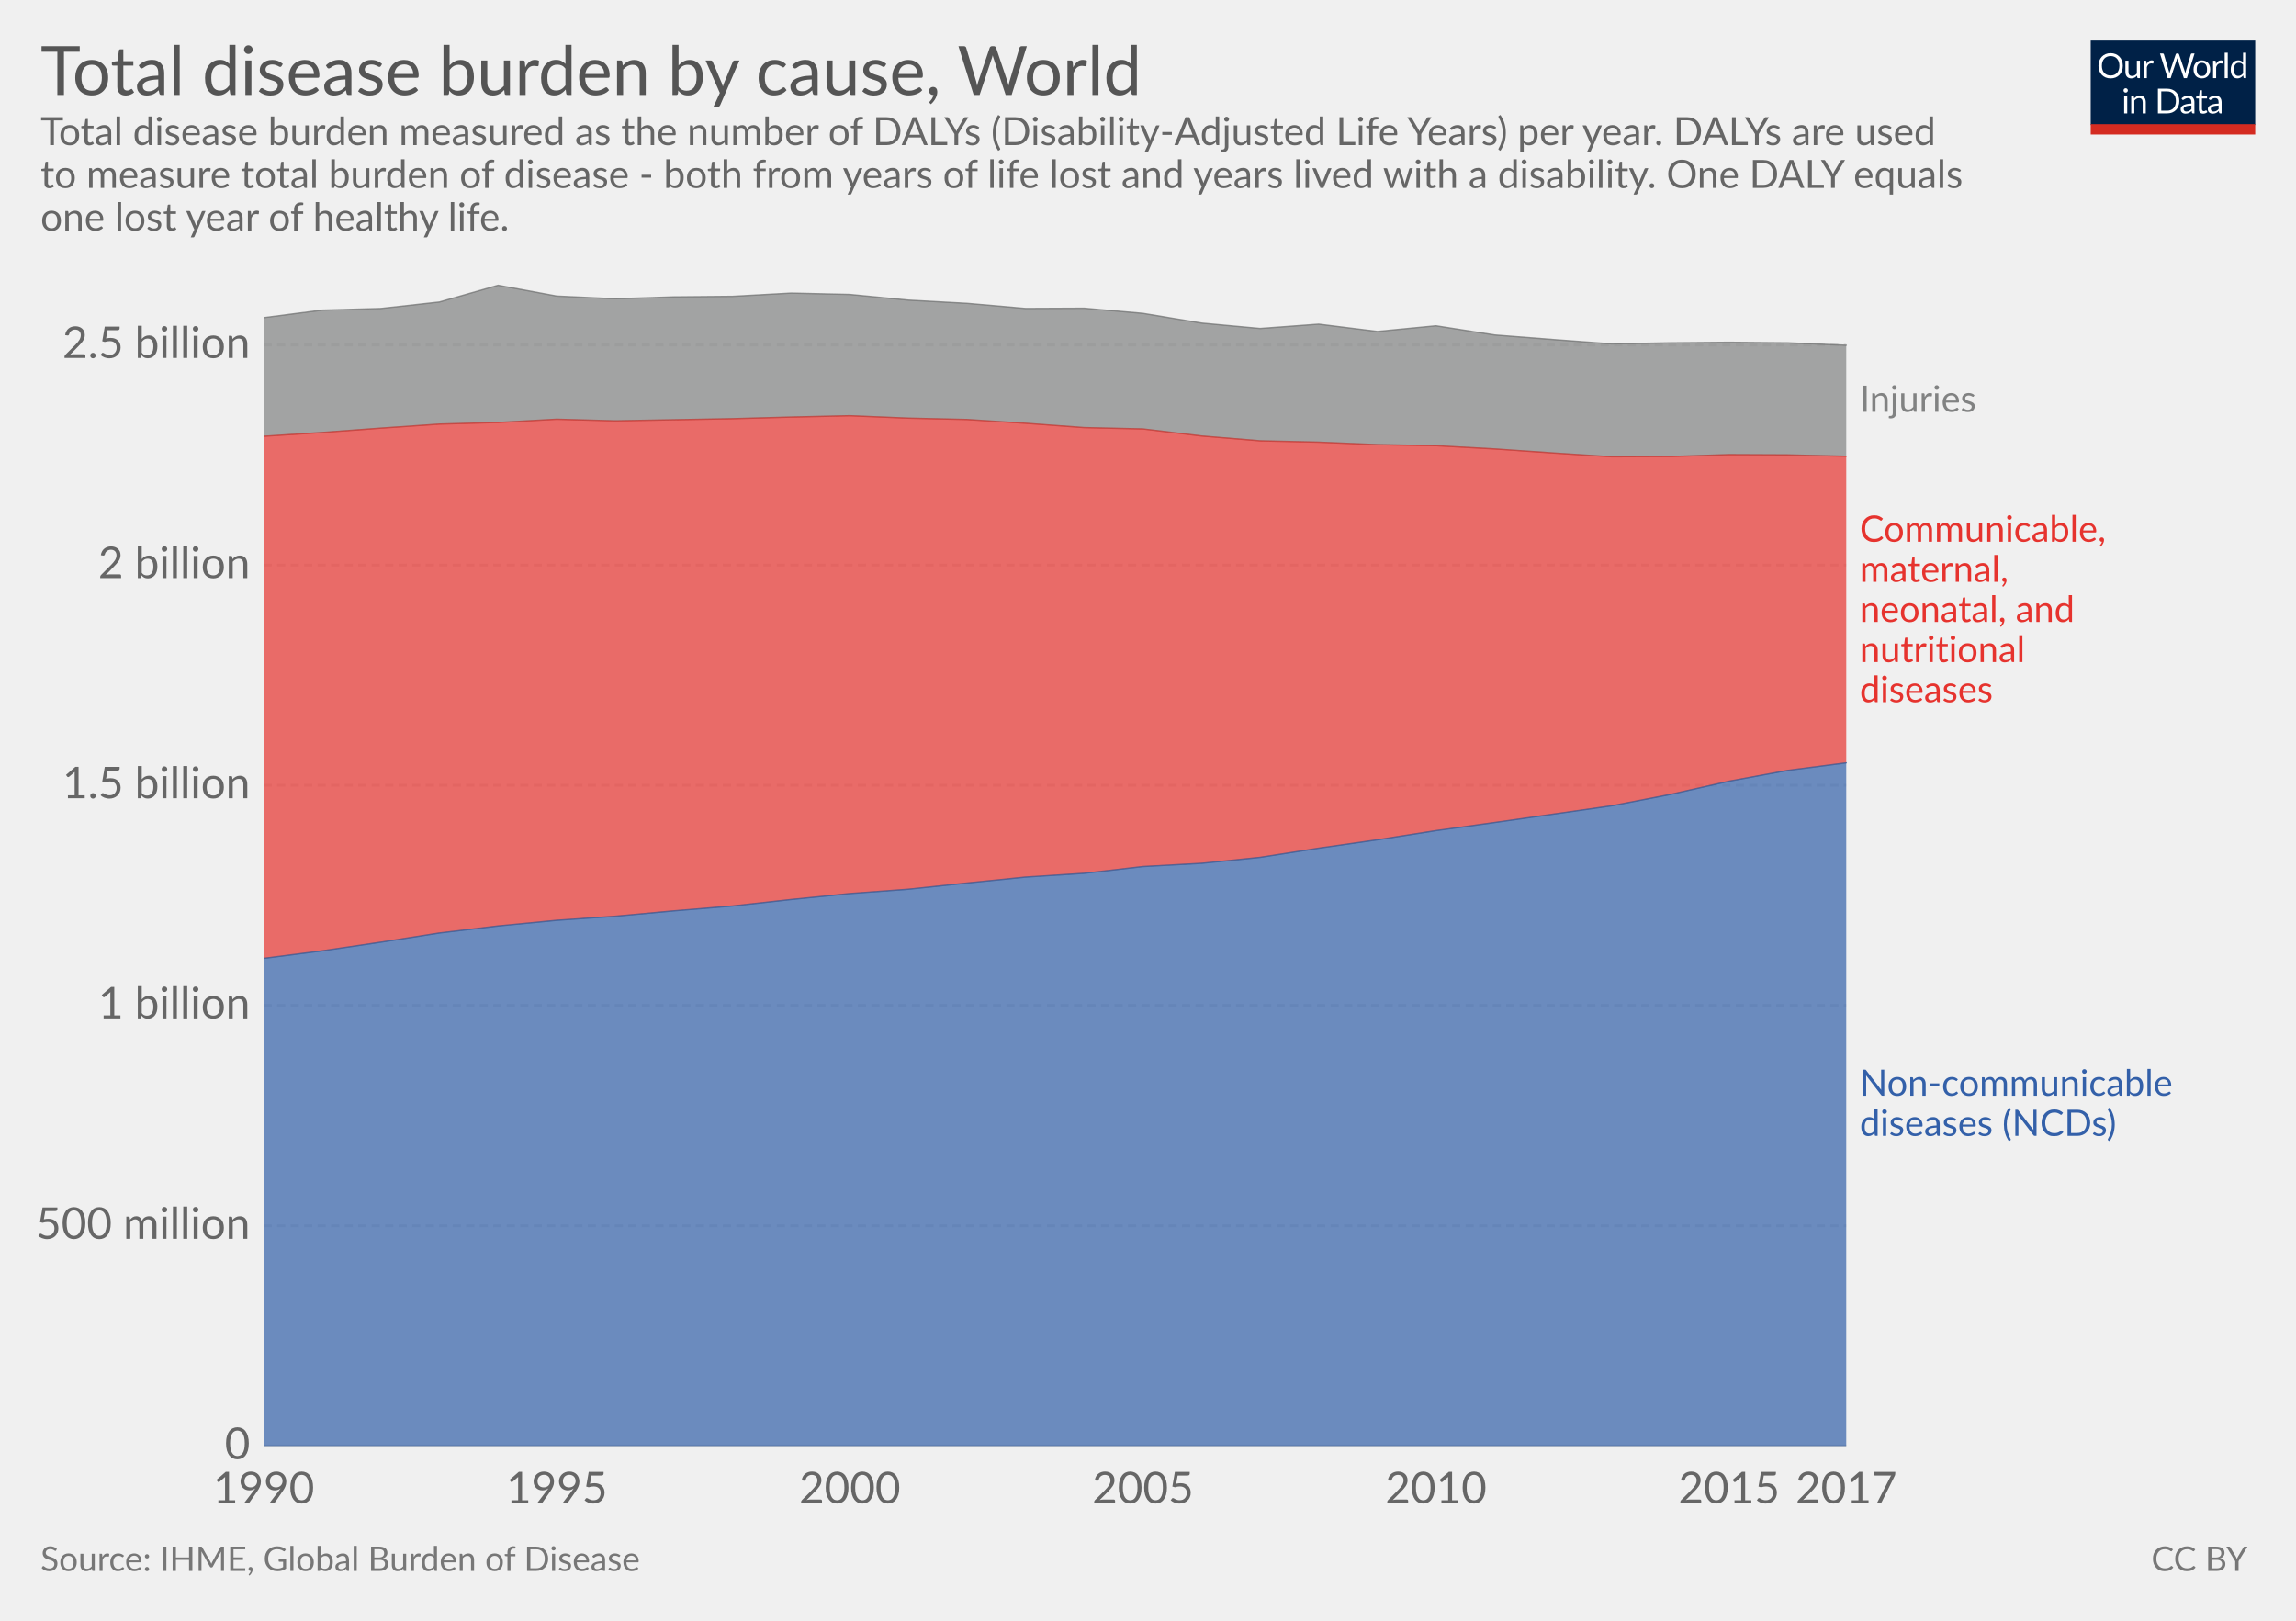
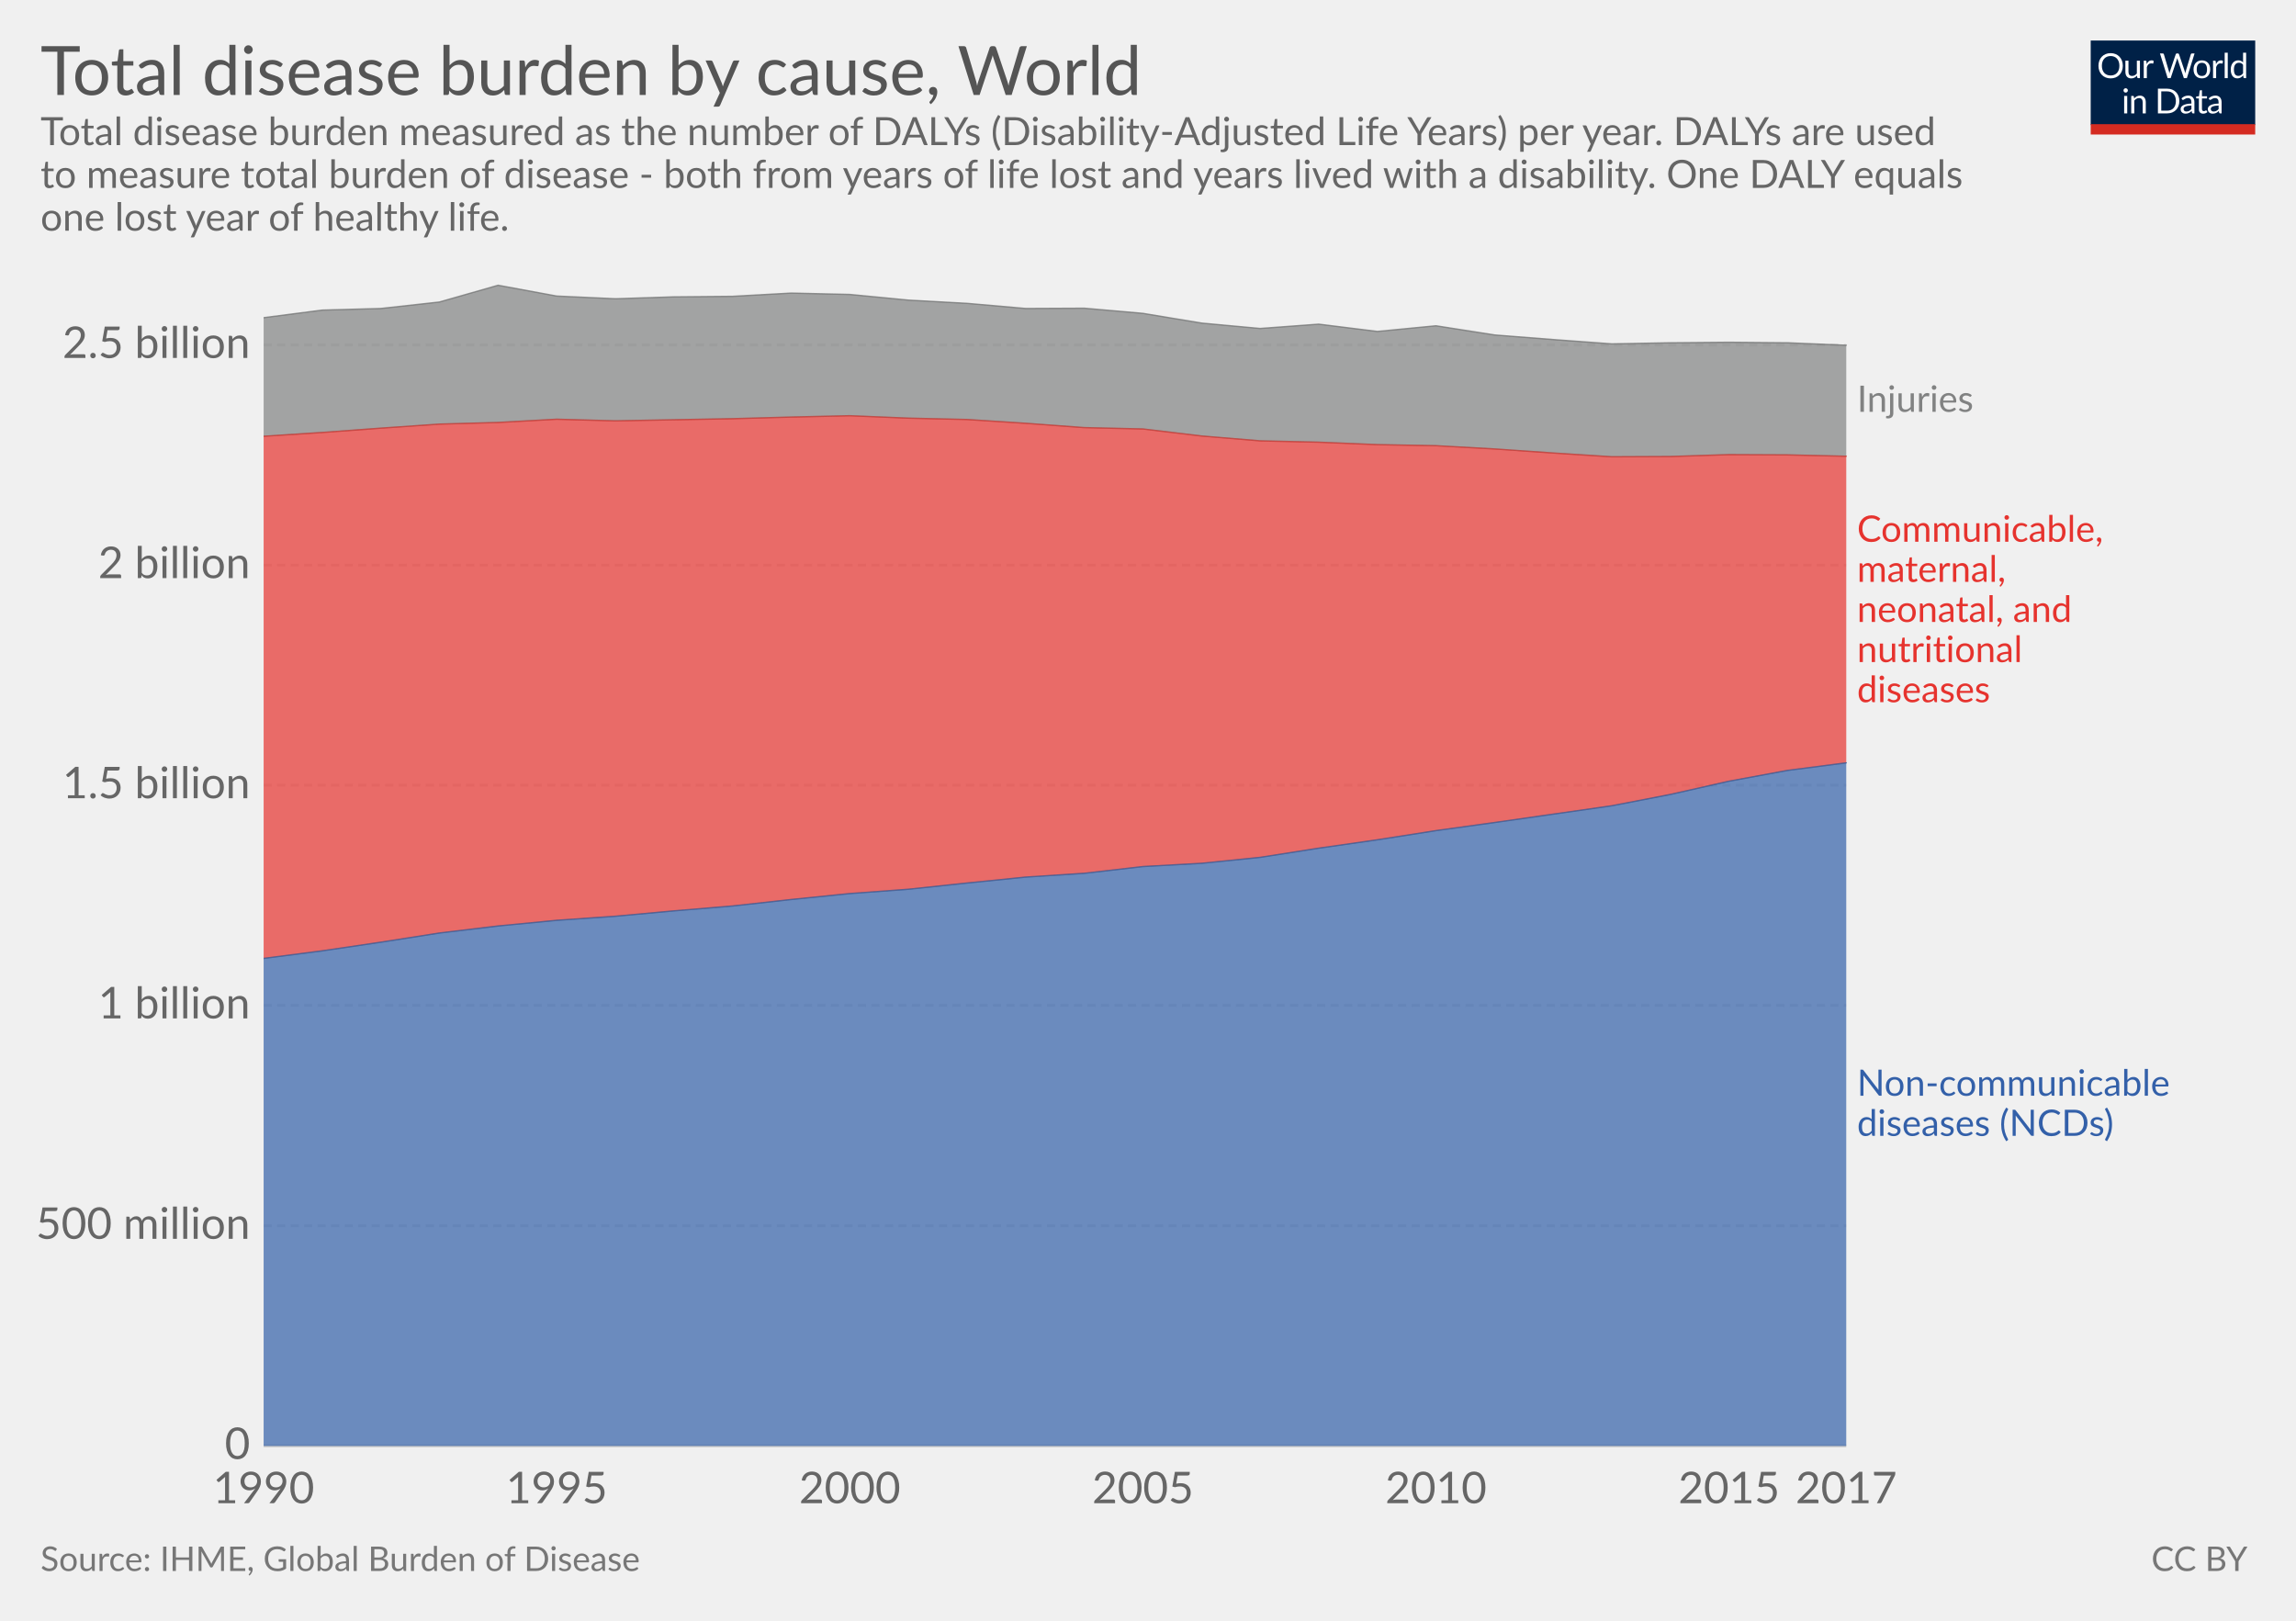
<svg xmlns="http://www.w3.org/2000/svg" version="1.1" style="font-family:Lato, 'Helvetica Neue', Helvetica, Arial, sans-serif;font-size:18px;background-color:white;text-rendering:optimizeLegibility;-webkit-font-smoothing:antialiased" width="850" height="600">
  <g class="HeaderView">
    <g transform="translate(774, 15) scale(0.29)">
      <svg width="210" height="120" viewBox="0 0 210 120" fill="none">
        <g clip-path="url(#clip0)">
          <path d="M0 0H210V107.89H0V0Z" fill="#002147" />
          <path d="M40.979 32.248C40.979 34.609 40.605 36.78 39.857 38.76C39.109 40.725 38.053 42.419 36.689 43.842C35.325 45.265 33.682 46.372 31.761 47.164C29.854 47.941 27.742 48.33 25.425 48.33C23.107 48.33 20.995 47.941 19.089 47.164C17.182 46.372 15.547 45.265 14.183 43.842C12.819 42.419 11.763 40.725 11.015 38.76C10.267 36.78 9.893 34.609 9.893 32.248C9.893 29.887 10.267 27.723 11.015 25.758C11.763 23.778 12.819 22.077 14.183 20.654C15.547 19.217 17.182 18.102 19.089 17.31C20.995 16.518 23.107 16.122 25.425 16.122C27.742 16.122 29.854 16.518 31.761 17.31C33.682 18.102 35.325 19.217 36.689 20.654C38.053 22.077 39.109 23.778 39.857 25.758C40.605 27.723 40.979 29.887 40.979 32.248ZM36.601 32.248C36.601 30.312 36.337 28.574 35.809 27.034C35.281 25.494 34.533 24.196 33.565 23.14C32.597 22.069 31.423 21.248 30.045 20.676C28.666 20.104 27.126 19.818 25.425 19.818C23.738 19.818 22.205 20.104 20.827 20.676C19.448 21.248 18.267 22.069 17.285 23.14C16.317 24.196 15.569 25.494 15.041 27.034C14.513 28.574 14.249 30.312 14.249 32.248C14.249 34.184 14.513 35.922 15.041 37.462C15.569 38.987 16.317 40.285 17.285 41.356C18.267 42.412 19.448 43.226 20.827 43.798C22.205 44.355 23.738 44.634 25.425 44.634C27.126 44.634 28.666 44.355 30.045 43.798C31.423 43.226 32.597 42.412 33.565 41.356C34.533 40.285 35.281 38.987 35.809 37.462C36.337 35.922 36.601 34.184 36.601 32.248ZM62.823 25.714V48H60.491C59.934 48 59.582 47.729 59.435 47.186L59.127 44.788C58.159 45.859 57.074 46.724 55.871 47.384C54.669 48.029 53.29 48.352 51.735 48.352C50.518 48.352 49.44 48.154 48.501 47.758C47.577 47.347 46.8 46.775 46.169 46.042C45.539 45.309 45.062 44.421 44.739 43.38C44.431 42.339 44.277 41.187 44.277 39.926V25.714H48.193V39.926C48.193 41.613 48.575 42.918 49.337 43.842C50.115 44.766 51.295 45.228 52.879 45.228C54.038 45.228 55.116 44.957 56.113 44.414C57.125 43.857 58.057 43.094 58.907 42.126V25.714H62.823ZM71.43 30.18C72.135 28.655 73 27.467 74.027 26.616C75.053 25.751 76.307 25.318 77.789 25.318C78.258 25.318 78.705 25.369 79.131 25.472C79.571 25.575 79.959 25.736 80.297 25.956L80.011 28.882C79.923 29.249 79.703 29.432 79.351 29.432C79.145 29.432 78.845 29.388 78.449 29.3C78.053 29.212 77.605 29.168 77.107 29.168C76.403 29.168 75.772 29.271 75.215 29.476C74.672 29.681 74.181 29.989 73.741 30.4C73.315 30.796 72.927 31.295 72.575 31.896C72.237 32.483 71.929 33.157 71.651 33.92V48H67.713V25.714H69.957C70.382 25.714 70.675 25.795 70.837 25.956C70.998 26.117 71.108 26.396 71.167 26.792L71.43 30.18ZM132.589 16.474L122.755 48H118.927L110.941 23.954C110.867 23.719 110.794 23.47 110.721 23.206C110.662 22.942 110.596 22.663 110.523 22.37C110.449 22.663 110.376 22.942 110.303 23.206C110.23 23.47 110.156 23.719 110.083 23.954L102.053 48H98.225L88.391 16.474H91.933C92.314 16.474 92.629 16.569 92.879 16.76C93.143 16.951 93.311 17.193 93.385 17.486L99.897 39.398C99.999 39.794 100.095 40.219 100.183 40.674C100.285 41.129 100.381 41.613 100.469 42.126C100.571 41.613 100.674 41.129 100.777 40.674C100.894 40.205 101.019 39.779 101.151 39.398L108.565 17.486C108.653 17.237 108.821 17.009 109.071 16.804C109.335 16.584 109.65 16.474 110.017 16.474H111.249C111.63 16.474 111.938 16.569 112.173 16.76C112.407 16.951 112.583 17.193 112.701 17.486L120.093 39.398C120.225 39.779 120.342 40.19 120.445 40.63C120.562 41.07 120.672 41.532 120.775 42.016C120.848 41.532 120.929 41.07 121.017 40.63C121.105 40.19 121.2 39.779 121.303 39.398L127.837 17.486C127.91 17.222 128.072 16.987 128.321 16.782C128.585 16.577 128.9 16.474 129.267 16.474H132.589ZM141.94 25.362C143.568 25.362 145.034 25.633 146.34 26.176C147.645 26.719 148.76 27.489 149.684 28.486C150.608 29.483 151.312 30.693 151.796 32.116C152.294 33.524 152.544 35.101 152.544 36.846C152.544 38.606 152.294 40.19 151.796 41.598C151.312 43.006 150.608 44.209 149.684 45.206C148.76 46.203 147.645 46.973 146.34 47.516C145.034 48.044 143.568 48.308 141.94 48.308C140.297 48.308 138.816 48.044 137.496 47.516C136.19 46.973 135.076 46.203 134.152 45.206C133.228 44.209 132.516 43.006 132.018 41.598C131.534 40.19 131.292 38.606 131.292 36.846C131.292 35.101 131.534 33.524 132.018 32.116C132.516 30.693 133.228 29.483 134.152 28.486C135.076 27.489 136.19 26.719 137.496 26.176C138.816 25.633 140.297 25.362 141.94 25.362ZM141.94 45.25C144.14 45.25 145.782 44.517 146.868 43.05C147.953 41.569 148.496 39.508 148.496 36.868C148.496 34.213 147.953 32.145 146.868 30.664C145.782 29.183 144.14 28.442 141.94 28.442C140.825 28.442 139.85 28.633 139.014 29.014C138.192 29.395 137.503 29.945 136.946 30.664C136.403 31.383 135.992 32.27 135.714 33.326C135.45 34.367 135.318 35.548 135.318 36.868C135.318 39.508 135.86 41.569 136.946 43.05C138.046 44.517 139.71 45.25 141.94 45.25ZM159.908 30.18C160.612 28.655 161.478 27.467 162.504 26.616C163.531 25.751 164.785 25.318 166.266 25.318C166.736 25.318 167.183 25.369 167.608 25.472C168.048 25.575 168.437 25.736 168.774 25.956L168.488 28.882C168.4 29.249 168.18 29.432 167.828 29.432C167.623 29.432 167.322 29.388 166.926 29.3C166.53 29.212 166.083 29.168 165.584 29.168C164.88 29.168 164.25 29.271 163.692 29.476C163.15 29.681 162.658 29.989 162.218 30.4C161.793 30.796 161.404 31.295 161.052 31.896C160.715 32.483 160.407 33.157 160.128 33.92V48H156.19V25.714H158.434C158.86 25.714 159.153 25.795 159.314 25.956C159.476 26.117 159.586 26.396 159.644 26.792L159.908 30.18ZM174.946 15.594V48H171.03V15.594H174.946ZM194.496 31.016C193.763 30.033 192.971 29.351 192.12 28.97C191.269 28.574 190.316 28.376 189.26 28.376C187.192 28.376 185.601 29.117 184.486 30.598C183.371 32.079 182.814 34.191 182.814 36.934C182.814 38.386 182.939 39.633 183.188 40.674C183.437 41.701 183.804 42.551 184.288 43.226C184.772 43.886 185.366 44.37 186.07 44.678C186.774 44.986 187.573 45.14 188.468 45.14C189.759 45.14 190.881 44.847 191.834 44.26C192.802 43.673 193.689 42.845 194.496 41.774V31.016ZM198.412 15.594V48H196.08C195.523 48 195.171 47.729 195.024 47.186L194.672 44.48C193.719 45.624 192.633 46.548 191.416 47.252C190.199 47.956 188.791 48.308 187.192 48.308C185.916 48.308 184.757 48.066 183.716 47.582C182.675 47.083 181.787 46.357 181.054 45.404C180.321 44.451 179.756 43.263 179.36 41.84C178.964 40.417 178.766 38.782 178.766 36.934C178.766 35.291 178.986 33.766 179.426 32.358C179.866 30.935 180.497 29.703 181.318 28.662C182.139 27.621 183.144 26.807 184.332 26.22C185.535 25.619 186.884 25.318 188.38 25.318C189.744 25.318 190.91 25.553 191.878 26.022C192.861 26.477 193.733 27.115 194.496 27.936V15.594H198.412ZM46.614 70.714V93H42.698V70.714H46.614ZM47.45 63.718C47.45 64.099 47.369 64.459 47.208 64.796C47.061 65.119 46.856 65.412 46.592 65.676C46.343 65.925 46.042 66.123 45.69 66.27C45.352 66.417 44.993 66.49 44.612 66.49C44.23 66.49 43.871 66.417 43.534 66.27C43.211 66.123 42.925 65.925 42.676 65.676C42.426 65.412 42.228 65.119 42.082 64.796C41.935 64.459 41.862 64.099 41.862 63.718C41.862 63.337 41.935 62.977 42.082 62.64C42.228 62.288 42.426 61.987 42.676 61.738C42.925 61.474 43.211 61.269 43.534 61.122C43.871 60.975 44.23 60.902 44.612 60.902C44.993 60.902 45.352 60.975 45.69 61.122C46.042 61.269 46.343 61.474 46.592 61.738C46.856 61.987 47.061 62.288 47.208 62.64C47.369 62.977 47.45 63.337 47.45 63.718ZM55.424 73.948C55.908 73.405 56.422 72.914 56.964 72.474C57.507 72.034 58.079 71.66 58.68 71.352C59.296 71.029 59.941 70.787 60.616 70.626C61.306 70.45 62.046 70.362 62.838 70.362C64.055 70.362 65.126 70.567 66.05 70.978C66.989 71.374 67.766 71.946 68.382 72.694C69.013 73.427 69.49 74.315 69.812 75.356C70.135 76.397 70.296 77.549 70.296 78.81V93H66.358V78.81C66.358 77.123 65.969 75.818 65.192 74.894C64.43 73.955 63.264 73.486 61.694 73.486C60.535 73.486 59.45 73.765 58.438 74.322C57.441 74.879 56.517 75.635 55.666 76.588V93H51.728V70.714H54.082C54.639 70.714 54.984 70.985 55.116 71.528L55.424 73.948ZM113.129 77.248C113.129 79.609 112.755 81.758 112.007 83.694C111.259 85.63 110.203 87.287 108.839 88.666C107.475 90.045 105.832 91.115 103.911 91.878C102.004 92.626 99.892 93 97.575 93H85.805V61.474H97.575C99.892 61.474 102.004 61.855 103.911 62.618C105.832 63.366 107.475 64.437 108.839 65.83C110.203 67.209 111.259 68.866 112.007 70.802C112.755 72.738 113.129 74.887 113.129 77.248ZM108.751 77.248C108.751 75.312 108.487 73.581 107.959 72.056C107.431 70.531 106.683 69.24 105.715 68.184C104.747 67.128 103.574 66.321 102.195 65.764C100.816 65.207 99.276 64.928 97.575 64.928H90.073V89.546H97.575C99.276 89.546 100.816 89.267 102.195 88.71C103.574 88.153 104.747 87.353 105.715 86.312C106.683 85.256 107.431 83.965 107.959 82.44C108.487 80.915 108.751 79.184 108.751 77.248ZM128.553 82.968C126.749 83.027 125.209 83.173 123.933 83.408C122.672 83.628 121.638 83.921 120.831 84.288C120.039 84.655 119.46 85.087 119.093 85.586C118.741 86.085 118.565 86.642 118.565 87.258C118.565 87.845 118.661 88.351 118.851 88.776C119.042 89.201 119.299 89.553 119.621 89.832C119.959 90.096 120.347 90.294 120.787 90.426C121.242 90.543 121.726 90.602 122.239 90.602C122.929 90.602 123.559 90.536 124.131 90.404C124.703 90.257 125.239 90.052 125.737 89.788C126.251 89.524 126.735 89.209 127.189 88.842C127.659 88.475 128.113 88.057 128.553 87.588V82.968ZM115.903 73.86C117.135 72.672 118.463 71.785 119.885 71.198C121.308 70.611 122.885 70.318 124.615 70.318C125.862 70.318 126.969 70.523 127.937 70.934C128.905 71.345 129.719 71.917 130.379 72.65C131.039 73.383 131.538 74.271 131.875 75.312C132.213 76.353 132.381 77.497 132.381 78.744V93H130.643C130.262 93 129.969 92.941 129.763 92.824C129.558 92.692 129.397 92.443 129.279 92.076L128.839 89.964C128.253 90.507 127.681 90.991 127.123 91.416C126.566 91.827 125.979 92.179 125.363 92.472C124.747 92.751 124.087 92.963 123.383 93.11C122.694 93.271 121.924 93.352 121.073 93.352C120.208 93.352 119.394 93.235 118.631 93C117.869 92.751 117.201 92.384 116.629 91.9C116.072 91.416 115.625 90.807 115.287 90.074C114.965 89.326 114.803 88.446 114.803 87.434C114.803 86.554 115.045 85.711 115.529 84.904C116.013 84.083 116.798 83.357 117.883 82.726C118.969 82.095 120.384 81.582 122.129 81.186C123.875 80.775 126.016 80.541 128.553 80.482V78.744C128.553 77.013 128.179 75.708 127.431 74.828C126.683 73.933 125.591 73.486 124.153 73.486C123.185 73.486 122.371 73.611 121.711 73.86C121.066 74.095 120.501 74.366 120.017 74.674C119.548 74.967 119.137 75.239 118.785 75.488C118.448 75.723 118.111 75.84 117.773 75.84C117.509 75.84 117.282 75.774 117.091 75.642C116.901 75.495 116.739 75.319 116.607 75.114L115.903 73.86ZM143.568 93.352C141.808 93.352 140.451 92.861 139.498 91.878C138.559 90.895 138.09 89.48 138.09 87.632V73.992H135.406C135.171 73.992 134.973 73.926 134.812 73.794C134.65 73.647 134.57 73.427 134.57 73.134V71.572L138.222 71.11L139.124 64.224C139.168 64.004 139.263 63.828 139.41 63.696C139.571 63.549 139.776 63.476 140.026 63.476H142.006V71.154H148.452V73.992H142.006V87.368C142.006 88.307 142.233 89.003 142.688 89.458C143.142 89.913 143.729 90.14 144.448 90.14C144.858 90.14 145.21 90.089 145.504 89.986C145.812 89.869 146.076 89.744 146.296 89.612C146.516 89.48 146.699 89.363 146.846 89.26C147.007 89.143 147.146 89.084 147.264 89.084C147.469 89.084 147.652 89.209 147.814 89.458L148.958 91.328C148.283 91.959 147.469 92.457 146.516 92.824C145.562 93.176 144.58 93.352 143.568 93.352ZM163.253 82.968C161.449 83.027 159.909 83.173 158.633 83.408C157.372 83.628 156.338 83.921 155.531 84.288C154.739 84.655 154.16 85.087 153.793 85.586C153.441 86.085 153.265 86.642 153.265 87.258C153.265 87.845 153.36 88.351 153.551 88.776C153.742 89.201 153.998 89.553 154.321 89.832C154.658 90.096 155.047 90.294 155.487 90.426C155.942 90.543 156.426 90.602 156.939 90.602C157.628 90.602 158.259 90.536 158.831 90.404C159.403 90.257 159.938 90.052 160.437 89.788C160.95 89.524 161.434 89.209 161.889 88.842C162.358 88.475 162.813 88.057 163.253 87.588V82.968ZM150.603 73.86C151.835 72.672 153.162 71.785 154.585 71.198C156.008 70.611 157.584 70.318 159.315 70.318C160.562 70.318 161.669 70.523 162.637 70.934C163.605 71.345 164.419 71.917 165.079 72.65C165.739 73.383 166.238 74.271 166.575 75.312C166.912 76.353 167.081 77.497 167.081 78.744V93H165.343C164.962 93 164.668 92.941 164.463 92.824C164.258 92.692 164.096 92.443 163.979 92.076L163.539 89.964C162.952 90.507 162.38 90.991 161.823 91.416C161.266 91.827 160.679 92.179 160.063 92.472C159.447 92.751 158.787 92.963 158.083 93.11C157.394 93.271 156.624 93.352 155.773 93.352C154.908 93.352 154.094 93.235 153.331 93C152.568 92.751 151.901 92.384 151.329 91.9C150.772 91.416 150.324 90.807 149.987 90.074C149.664 89.326 149.503 88.446 149.503 87.434C149.503 86.554 149.745 85.711 150.229 84.904C150.713 84.083 151.498 83.357 152.583 82.726C153.668 82.095 155.084 81.582 156.829 81.186C158.574 80.775 160.716 80.541 163.253 80.482V78.744C163.253 77.013 162.879 75.708 162.131 74.828C161.383 73.933 160.29 73.486 158.853 73.486C157.885 73.486 157.071 73.611 156.411 73.86C155.766 74.095 155.201 74.366 154.717 74.674C154.248 74.967 153.837 75.239 153.485 75.488C153.148 75.723 152.81 75.84 152.473 75.84C152.209 75.84 151.982 75.774 151.791 75.642C151.6 75.495 151.439 75.319 151.307 75.114L150.603 73.86Z" fill="white" />
          <rect y="106.789" width="210" height="13.211" fill="#D42B21" />
        </g>
        <defs>
          <clipPath id="clip0">
            <rect width="210" height="120" fill="white" />
          </clipPath>
        </defs>
      </svg>
    </g>
    <a href="https://ourworldindata.org/grapher/total-disease-burden-by-cause" target="_blank">
      <text font-size="25.20" x="15.0" y="35.2" fill="#555">
        <tspan x="15" y="35.16">Total disease burden by cause, World</tspan>
      </text>
    </a>
    <text font-size="14.40" x="15.0" y="53.7" fill="#666">
      <tspan x="15" y="53.72">Total disease burden measured as the number of DALYs (Disability-Adjusted Life Years) per year. DALYs are used</tspan>
      <tspan x="15" y="69.56">to measure total burden of disease - both from years of life lost and years lived with a disability. One DALY equals</tspan>
      <tspan x="15" y="85.4">one lost year of healthy life.</tspan>
    </text>
  </g>
  <g class="StackedArea">
    <defs>
-       <clipPath id="boundsClip-742">
+       <clipPath id="boundsClip-25">
        <rect x="97.598" y="0" width="820" height="901.8" />
      </clipPath>
    </defs>
    <g class="AxisBoxView">
      <g class="HorizontalAxis">
        <text x="97.6" y="556.5" fill="#666" text-anchor="middle" font-size="16.2">1990</text>
        <text x="206.1" y="556.5" fill="#666" text-anchor="middle" font-size="16.2">1995</text>
        <text x="314.6" y="556.5" fill="#666" text-anchor="middle" font-size="16.2">2000</text>
        <text x="423.1" y="556.5" fill="#666" text-anchor="middle" font-size="16.2">2005</text>
        <text x="531.6" y="556.5" fill="#666" text-anchor="middle" font-size="16.2">2010</text>
        <text x="640.1" y="556.5" fill="#666" text-anchor="middle" font-size="16.2">2015</text>
        <text x="683.5" y="556.5" fill="#666" text-anchor="middle" font-size="16.2">2017</text>
      </g>
      <g class="VerticalAxis">
        <text x="92.60" y="535.3" fill="#666" dominant-baseline="middle" text-anchor="end" font-size="16.2">0</text>
        <text x="92.60" y="453.8" fill="#666" dominant-baseline="middle" text-anchor="end" font-size="16.2">500 million</text>
        <text x="92.60" y="372.2" fill="#666" dominant-baseline="middle" text-anchor="end" font-size="16.2">1 billion</text>
        <text x="92.60" y="290.7" fill="#666" dominant-baseline="middle" text-anchor="end" font-size="16.2">1.5 billion</text>
        <text x="92.60" y="209.2" fill="#666" dominant-baseline="middle" text-anchor="end" font-size="16.2">2 billion</text>
        <text x="92.60" y="127.7" fill="#666" dominant-baseline="middle" text-anchor="end" font-size="16.2">2.5 billion</text>
      </g>
      <g class="AxisGridLines">
        <line x1="97.60" y1="535.3" x2="683.50" y2="535.3" stroke="#ccc" />
        <line x1="97.60" y1="453.8" x2="683.50" y2="453.8" stroke="#ddd" stroke-dasharray="3,2" />
        <line x1="97.60" y1="372.2" x2="683.50" y2="372.2" stroke="#ddd" stroke-dasharray="3,2" />
        <line x1="97.60" y1="290.7" x2="683.50" y2="290.7" stroke="#ddd" stroke-dasharray="3,2" />
        <line x1="97.60" y1="209.2" x2="683.50" y2="209.2" stroke="#ddd" stroke-dasharray="3,2" />
        <line x1="97.60" y1="127.7" x2="683.50" y2="127.7" stroke="#ddd" stroke-dasharray="3,2" />
      </g>
    </g>
-     <g clip-path="url(#boundsClip-742)">
-       <g class="HeightedLegend">
+     <g clip-path="url(#boundsClip-25)">
+       <g class="HeightedLegend" style="cursor:default">
        <g class="legendMark">
          <rect x="683.495" y="141.65" width="78.605" height="13.5" fill="#fff" opacity="0" />
-           <text font-size="13.50" x="688.5" y="152.5" fill="#818282">
-             <tspan x="688.495" y="152.45">Injuries</tspan>
+           <text font-size="13.50" x="687.5" y="152.5" fill="#818282">
+             <tspan x="687.495" y="152.45">Injuries</tspan>
          </text>
        </g>
        <g class="legendMark">
          <rect x="683.495" y="189.75" width="128.96" height="71.9" fill="#fff" opacity="0" />
-           <text font-size="13.50" x="688.5" y="200.6" fill="#e6332e">
-             <tspan x="688.495" y="200.55">Communicable,</tspan>
-             <tspan x="688.495" y="215.4">maternal,</tspan>
-             <tspan x="688.495" y="230.25">neonatal, and</tspan>
-             <tspan x="688.495" y="245.1">nutritional</tspan>
-             <tspan x="688.495" y="259.95">diseases</tspan>
+           <text font-size="13.50" x="687.5" y="200.6" fill="#e6332e">
+             <tspan x="687.495" y="200.55">Communicable,</tspan>
+             <tspan x="687.495" y="215.4">maternal,</tspan>
+             <tspan x="687.495" y="230.25">neonatal, and</tspan>
+             <tspan x="687.495" y="245.1">nutritional</tspan>
+             <tspan x="687.495" y="259.95">diseases</tspan>
          </text>
        </g>
        <g class="legendMark">
          <rect x="683.495" y="394.85" width="151.505" height="28.1" fill="#fff" opacity="0" />
-           <text font-size="13.50" x="688.5" y="405.6" fill="#3360a9">
-             <tspan x="688.495" y="405.65">Non-communicable</tspan>
-             <tspan x="688.495" y="420.5">diseases (NCDs)</tspan>
+           <text font-size="13.50" x="687.5" y="405.6" fill="#3360a9">
+             <tspan x="687.495" y="405.65">Non-communicable</tspan>
+             <tspan x="687.495" y="420.5">diseases (NCDs)</tspan>
          </text>
        </g>
      </g>
      <g class="Areas">
        <rect x="97.598" y="105.6" width="585.897" height="429.7" opacity="0" fill="rgba(255,255,255,0)" />
        <path class="World_0-area" stroke-linecap="round" d="M97.6 354.8L119.3 352L141 348.8L162.7 345.4L184.4 342.8L206.1 340.7L227.8 339.2L249.5 337.2L271.2 335.4L292.9 333L314.6 330.8L336.3 329.2L358 326.9L379.7 324.7L401.4 323.3L423.1 320.8L444.8 319.6L466.5 317.4L488.2 314L509.9 310.9L531.6 307.5L553.3 304.5L575 301.4L596.7 298.3L618.4 294.1L640.1 289.2L661.8 285.2L683.5 282.4L683.495 535.3L97.598 535.3" fill="#3360a9" fill-opacity="0.7" />
        <path class="World_1-area" stroke-linecap="round" d="M97.6 161.5L119.3 160.1L141 158.5L162.7 157L184.4 156.4L206.1 155.2L227.8 155.8L249.5 155.4L271.2 155L292.9 154.4L314.6 153.9L336.3 154.8L358 155.3L379.7 156.7L401.4 158.3L423.1 158.8L444.8 161.4L466.5 163.2L488.2 163.7L509.9 164.6L531.6 165L553.3 166.2L575 167.7L596.7 169.1L618.4 169L640.1 168.3L661.8 168.4L683.5 168.9L683.5 282.4L661.8 285.2L640.1 289.2L618.4 294.1L596.7 298.3L575 301.4L553.3 304.5L531.6 307.5L509.9 310.9L488.2 314L466.5 317.4L444.8 319.6L423.1 320.8L401.4 323.3L379.7 324.7L358 326.9L336.3 329.2L314.6 330.8L292.9 333L271.2 335.4L249.5 337.2L227.8 339.2L206.1 340.7L184.4 342.8L162.7 345.4L141 348.8L119.3 352L97.6 354.8" fill="#e6332e" fill-opacity="0.7" />
        <path class="World_2-area" stroke-linecap="round" d="M97.6 117.6L119.3 114.8L141 114.2L162.7 111.8L184.4 105.6L206.1 109.6L227.8 110.6L249.5 109.9L271.2 109.7L292.9 108.5L314.6 109L336.3 111.1L358 112.3L379.7 114.2L401.4 114.1L423.1 116L444.8 119.6L466.5 121.6L488.2 120L509.9 122.7L531.6 120.6L553.3 124L575 125.7L596.7 127.3L618.4 126.9L640.1 126.7L661.8 126.9L683.5 127.8L683.5 168.9L661.8 168.4L640.1 168.3L618.4 169L596.7 169.1L575 167.7L553.3 166.2L531.6 165L509.9 164.6L488.2 163.7L466.5 163.2L444.8 161.4L423.1 158.8L401.4 158.3L379.7 156.7L358 155.3L336.3 154.8L314.6 153.9L292.9 154.4L271.2 155L249.5 155.4L227.8 155.8L206.1 155.2L184.4 156.4L162.7 157L141 158.5L119.3 160.1L97.6 161.5" fill="#818282" fill-opacity="0.7" />
        <path class="World_0-border" stroke-linecap="round" d="M97.6 354.8L119.3 352L141 348.8L162.7 345.4L184.4 342.8L206.1 340.7L227.8 339.2L249.5 337.2L271.2 335.4L292.9 333L314.6 330.8L336.3 329.2L358 326.9L379.7 324.7L401.4 323.3L423.1 320.8L444.8 319.6L466.5 317.4L488.2 314L509.9 310.9L531.6 307.5L553.3 304.5L575 301.4L596.7 298.3L618.4 294.1L640.1 289.2L661.8 285.2L683.5 282.4" stroke="rgb(43, 80, 141)" stroke-opacity="0.7" stroke-width="0.5" fill="none" />
        <path class="World_1-border" stroke-linecap="round" d="M97.6 161.5L119.3 160.1L141 158.5L162.7 157L184.4 156.4L206.1 155.2L227.8 155.8L249.5 155.4L271.2 155L292.9 154.4L314.6 153.9L336.3 154.8L358 155.3L379.7 156.7L401.4 158.3L423.1 158.8L444.8 161.4L466.5 163.2L488.2 163.7L509.9 164.6L531.6 165L553.3 166.2L575 167.7L596.7 169.1L618.4 169L640.1 168.3L661.8 168.4L683.5 168.9" stroke="rgb(192, 43, 38)" stroke-opacity="0.7" stroke-width="0.5" fill="none" />
        <path class="World_2-border" stroke-linecap="round" d="M97.6 117.6L119.3 114.8L141 114.2L162.7 111.8L184.4 105.6L206.1 109.6L227.8 110.6L249.5 109.9L271.2 109.7L292.9 108.5L314.6 109L336.3 111.1L358 112.3L379.7 114.2L401.4 114.1L423.1 116L444.8 119.6L466.5 121.6L488.2 120L509.9 122.7L531.6 120.6L553.3 124L575 125.7L596.7 127.3L618.4 126.9L640.1 126.7L661.8 126.9L683.5 127.8" stroke="rgb(108, 109, 109)" stroke-opacity="0.7" stroke-width="0.5" fill="none" />
      </g>
    </g>
  </g>
  <g class="SourcesFooter" style="fill:#777">
    <g class="clickable" style="fill:#777">
      <text font-size="12.60" x="15.0" y="581.6">
        <tspan x="15" y="581.58">Source: IHME, Global Burden of Disease</tspan>
      </text>
    </g>
    <text font-size="12.60" x="796.4" y="581.6">
      <tspan x="796.444" y="581.58">
        <a style="fill: #777;" class="cclogo" href="http://creativecommons.org/licenses/by/4.0/deed.en_US" target="_blank">CC BY</a>
      </tspan>
    </text>
  </g>
</svg>
